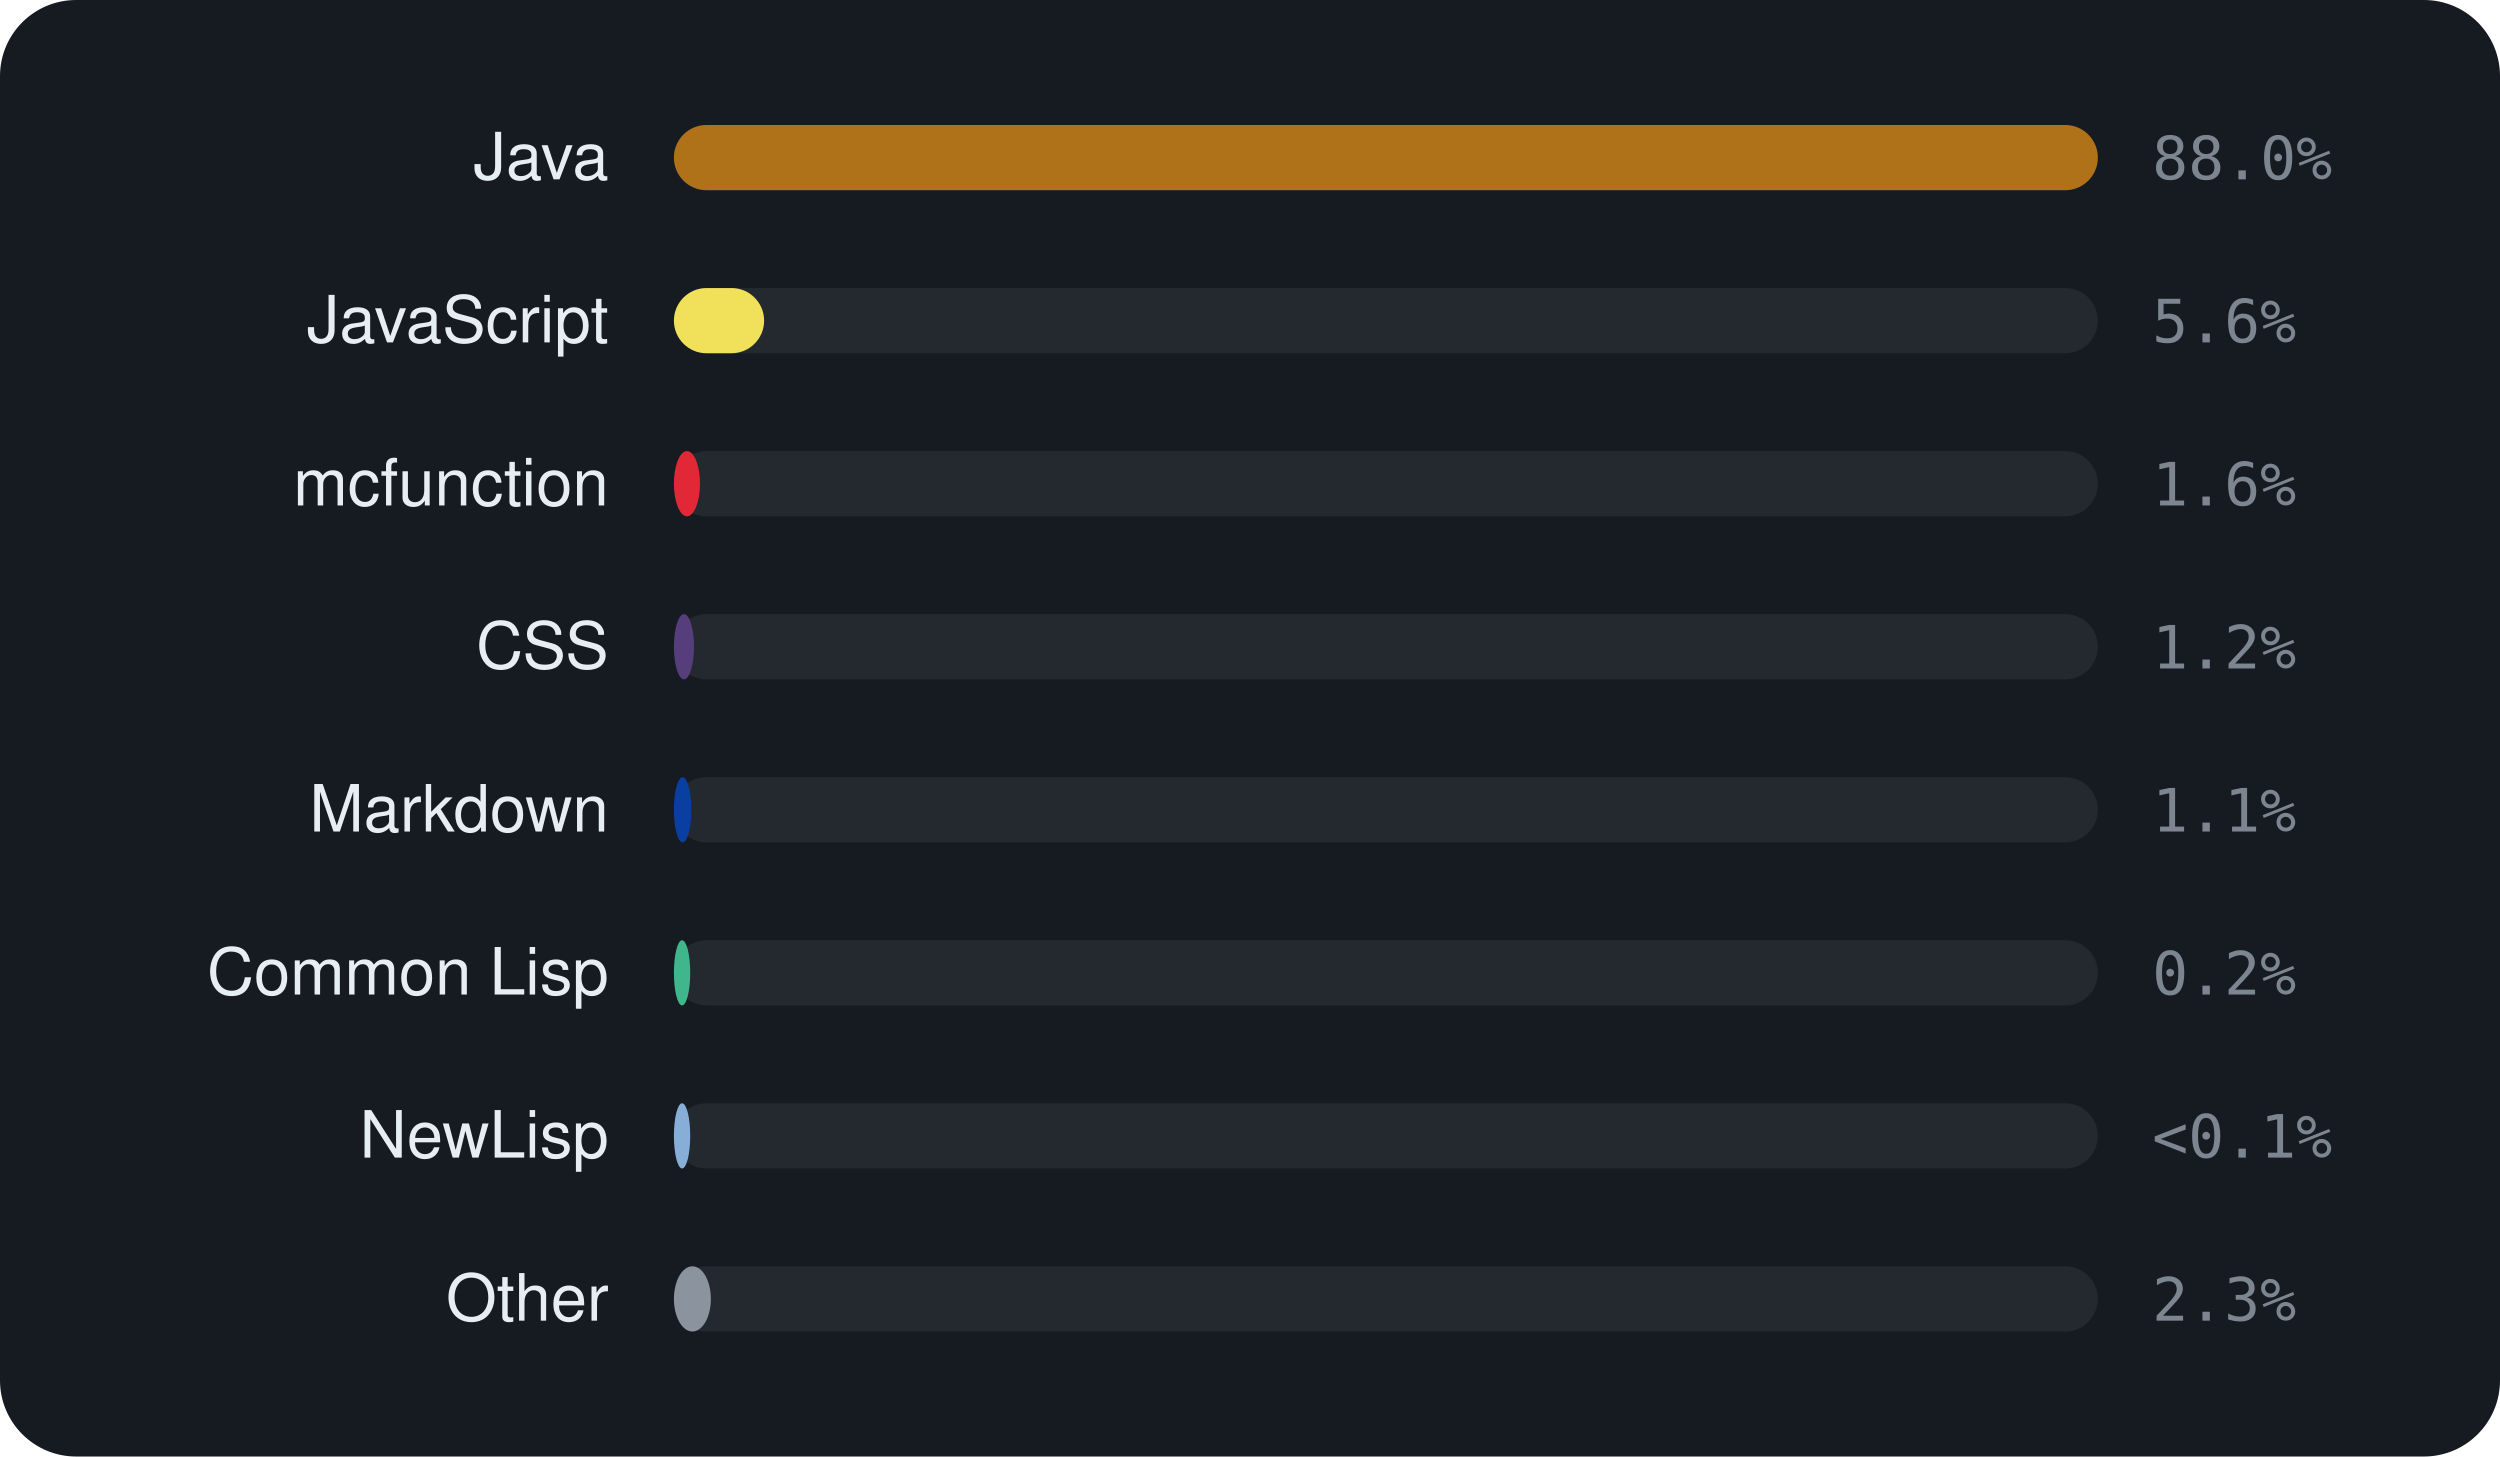
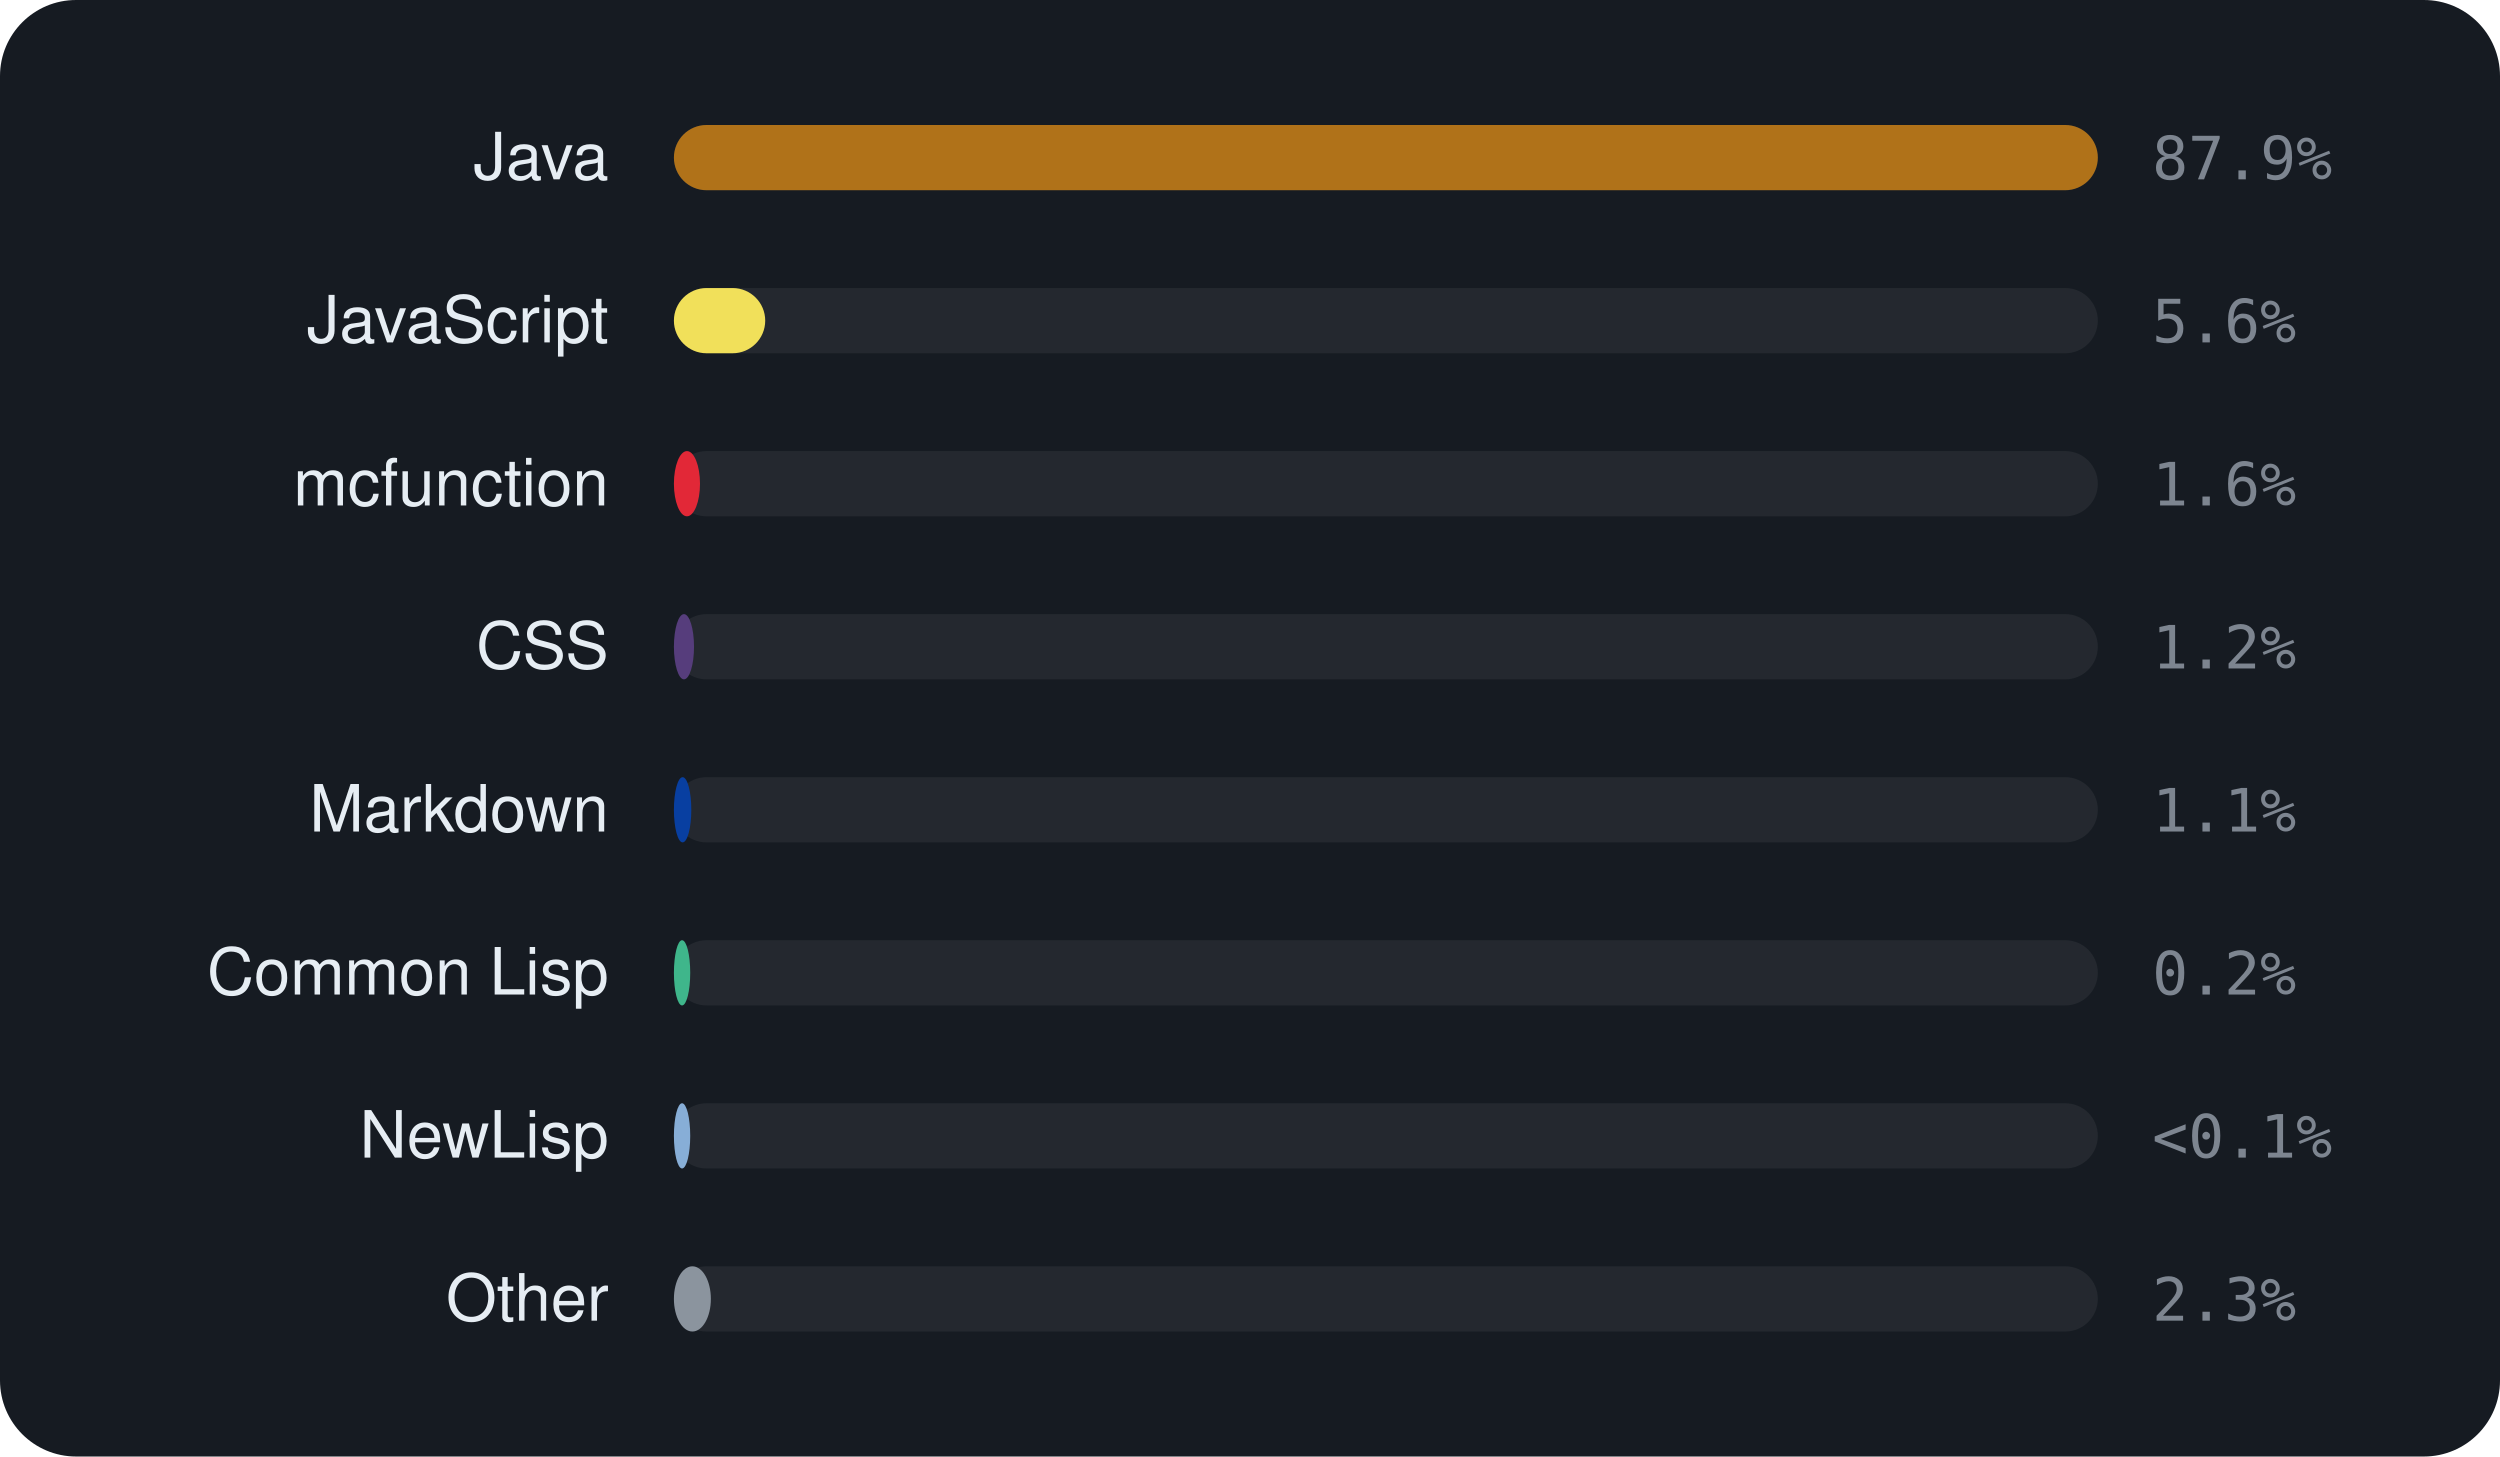
<svg xmlns="http://www.w3.org/2000/svg" viewBox="0 0 460 268" width="460" height="268" font-family="-apple-system,BlinkMacSystemFont,'Segoe UI',Helvetica,Arial,sans-serif">
  <rect width="460" height="268" rx="14" fill="#161b22" />
  <text x="112" y="33" text-anchor="end" font-size="12" fill="#e6edf3">Java</text>
  <rect x="124" y="23" width="262" height="12" rx="6" fill="rgba(255,255,255,0.06)" />
  <rect x="124" y="23" width="262.0" height="12" rx="6" fill="#b07219" />
-   <text x="396" y="33" font-size="11" font-family="monospace" fill="#7d8590">88.0%</text>
+   <text x="396" y="33" font-size="11" font-family="monospace" fill="#7d8590">87.9%</text>
  <text x="112" y="63" text-anchor="end" font-size="12" fill="#e6edf3">JavaScript</text>
  <rect x="124" y="53" width="262" height="12" rx="6" fill="rgba(255,255,255,0.06)" />
-   <rect x="124" y="53" width="16.6" height="12" rx="6" fill="#f1e05a" />
+   <rect x="124" y="53" width="16.8" height="12" rx="6" fill="#f1e05a" />
  <text x="396" y="63" font-size="11" font-family="monospace" fill="#7d8590">5.6%</text>
  <text x="112" y="93" text-anchor="end" font-size="12" fill="#e6edf3">mcfunction</text>
  <rect x="124" y="83" width="262" height="12" rx="6" fill="rgba(255,255,255,0.06)" />
  <rect x="124" y="83" width="4.8" height="12" rx="6" fill="#E22837" />
  <text x="396" y="93" font-size="11" font-family="monospace" fill="#7d8590">1.6%</text>
  <text x="112" y="123" text-anchor="end" font-size="12" fill="#e6edf3">CSS</text>
  <rect x="124" y="113" width="262" height="12" rx="6" fill="rgba(255,255,255,0.06)" />
  <rect x="124" y="113" width="3.7" height="12" rx="6" fill="#563d7c" />
  <text x="396" y="123" font-size="11" font-family="monospace" fill="#7d8590">1.2%</text>
  <text x="112" y="153" text-anchor="end" font-size="12" fill="#e6edf3">Markdown</text>
  <rect x="124" y="143" width="262" height="12" rx="6" fill="rgba(255,255,255,0.06)" />
  <rect x="124" y="143" width="3.2" height="12" rx="6" fill="#083fa1" />
  <text x="396" y="153" font-size="11" font-family="monospace" fill="#7d8590">1.1%</text>
  <text x="112" y="183" text-anchor="end" font-size="12" fill="#e6edf3">Common Lisp</text>
  <rect x="124" y="173" width="262" height="12" rx="6" fill="rgba(255,255,255,0.06)" />
  <rect x="124" y="173" width="3.0" height="12" rx="6" fill="#3fb68b" />
  <text x="396" y="183" font-size="11" font-family="monospace" fill="#7d8590">0.2%</text>
  <text x="112" y="213" text-anchor="end" font-size="12" fill="#e6edf3">NewLisp</text>
  <rect x="124" y="203" width="262" height="12" rx="6" fill="rgba(255,255,255,0.06)" />
  <rect x="124" y="203" width="3.0" height="12" rx="6" fill="#87AED7" />
  <text x="396" y="213" font-size="11" font-family="monospace" fill="#7d8590">&lt;0.1%</text>
  <text x="112" y="243" text-anchor="end" font-size="12" fill="#e6edf3">Other</text>
  <rect x="124" y="233" width="262" height="12" rx="6" fill="rgba(255,255,255,0.06)" />
  <rect x="124" y="233" width="6.8" height="12" rx="6" fill="#8b949e" />
  <text x="396" y="243" font-size="11" font-family="monospace" fill="#7d8590">2.3%</text>
</svg>
